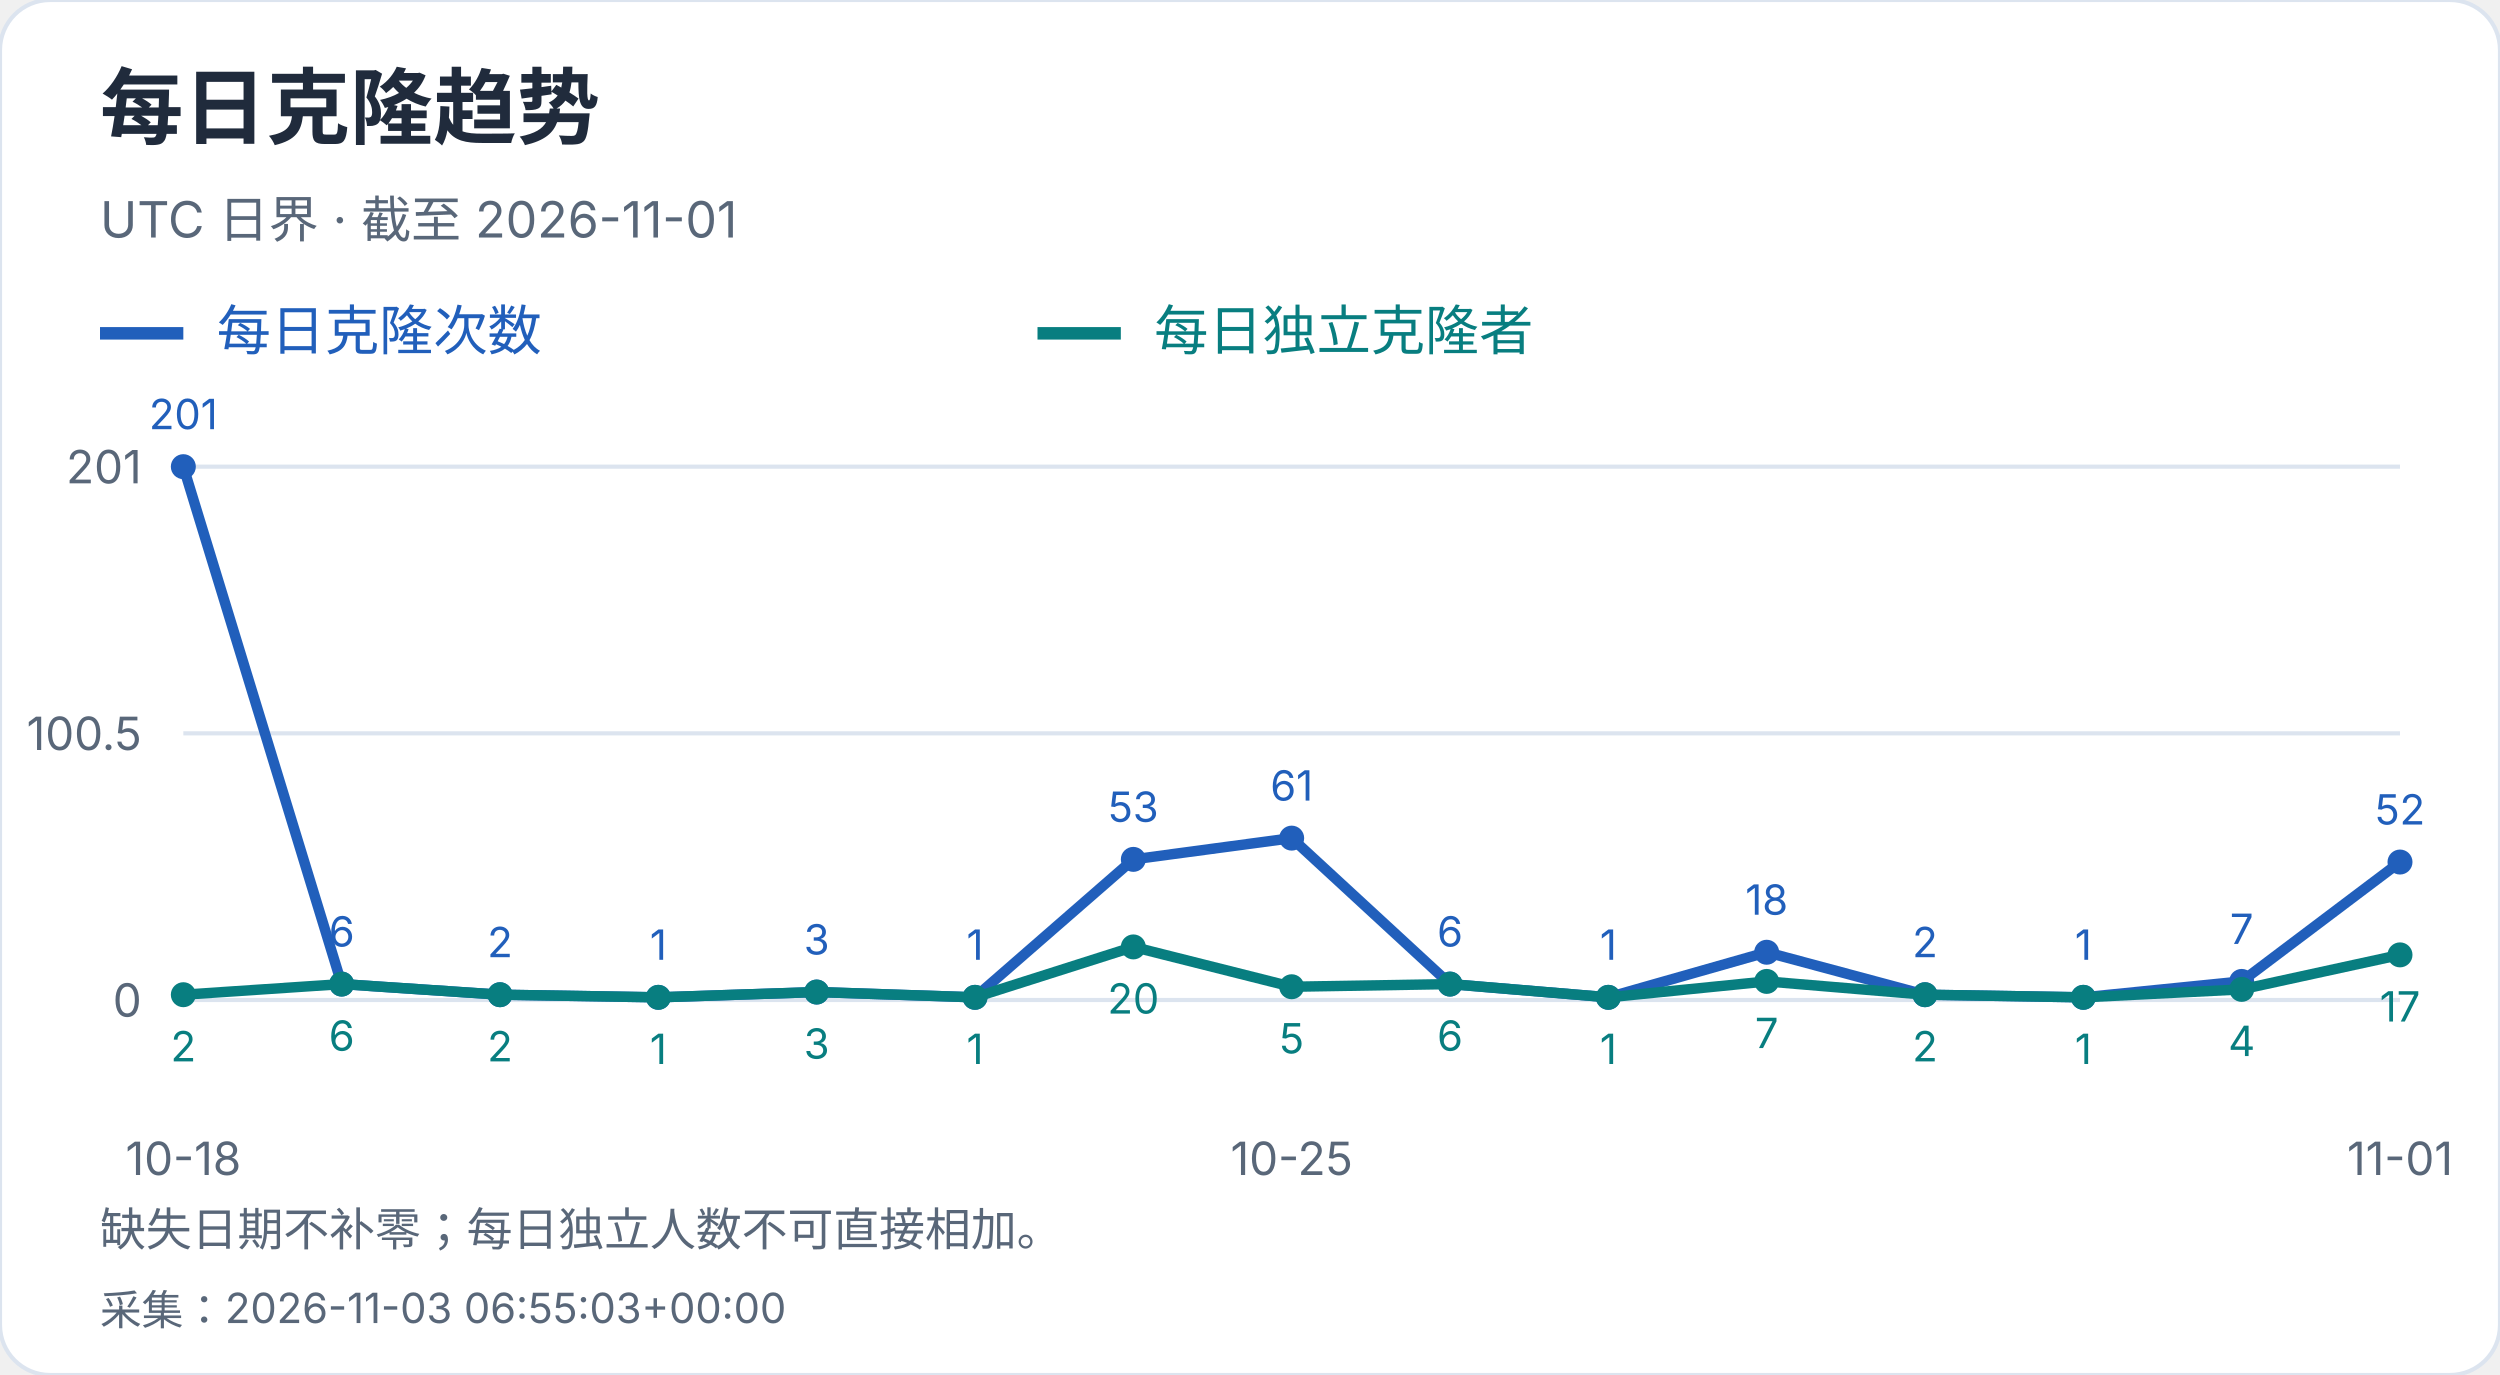
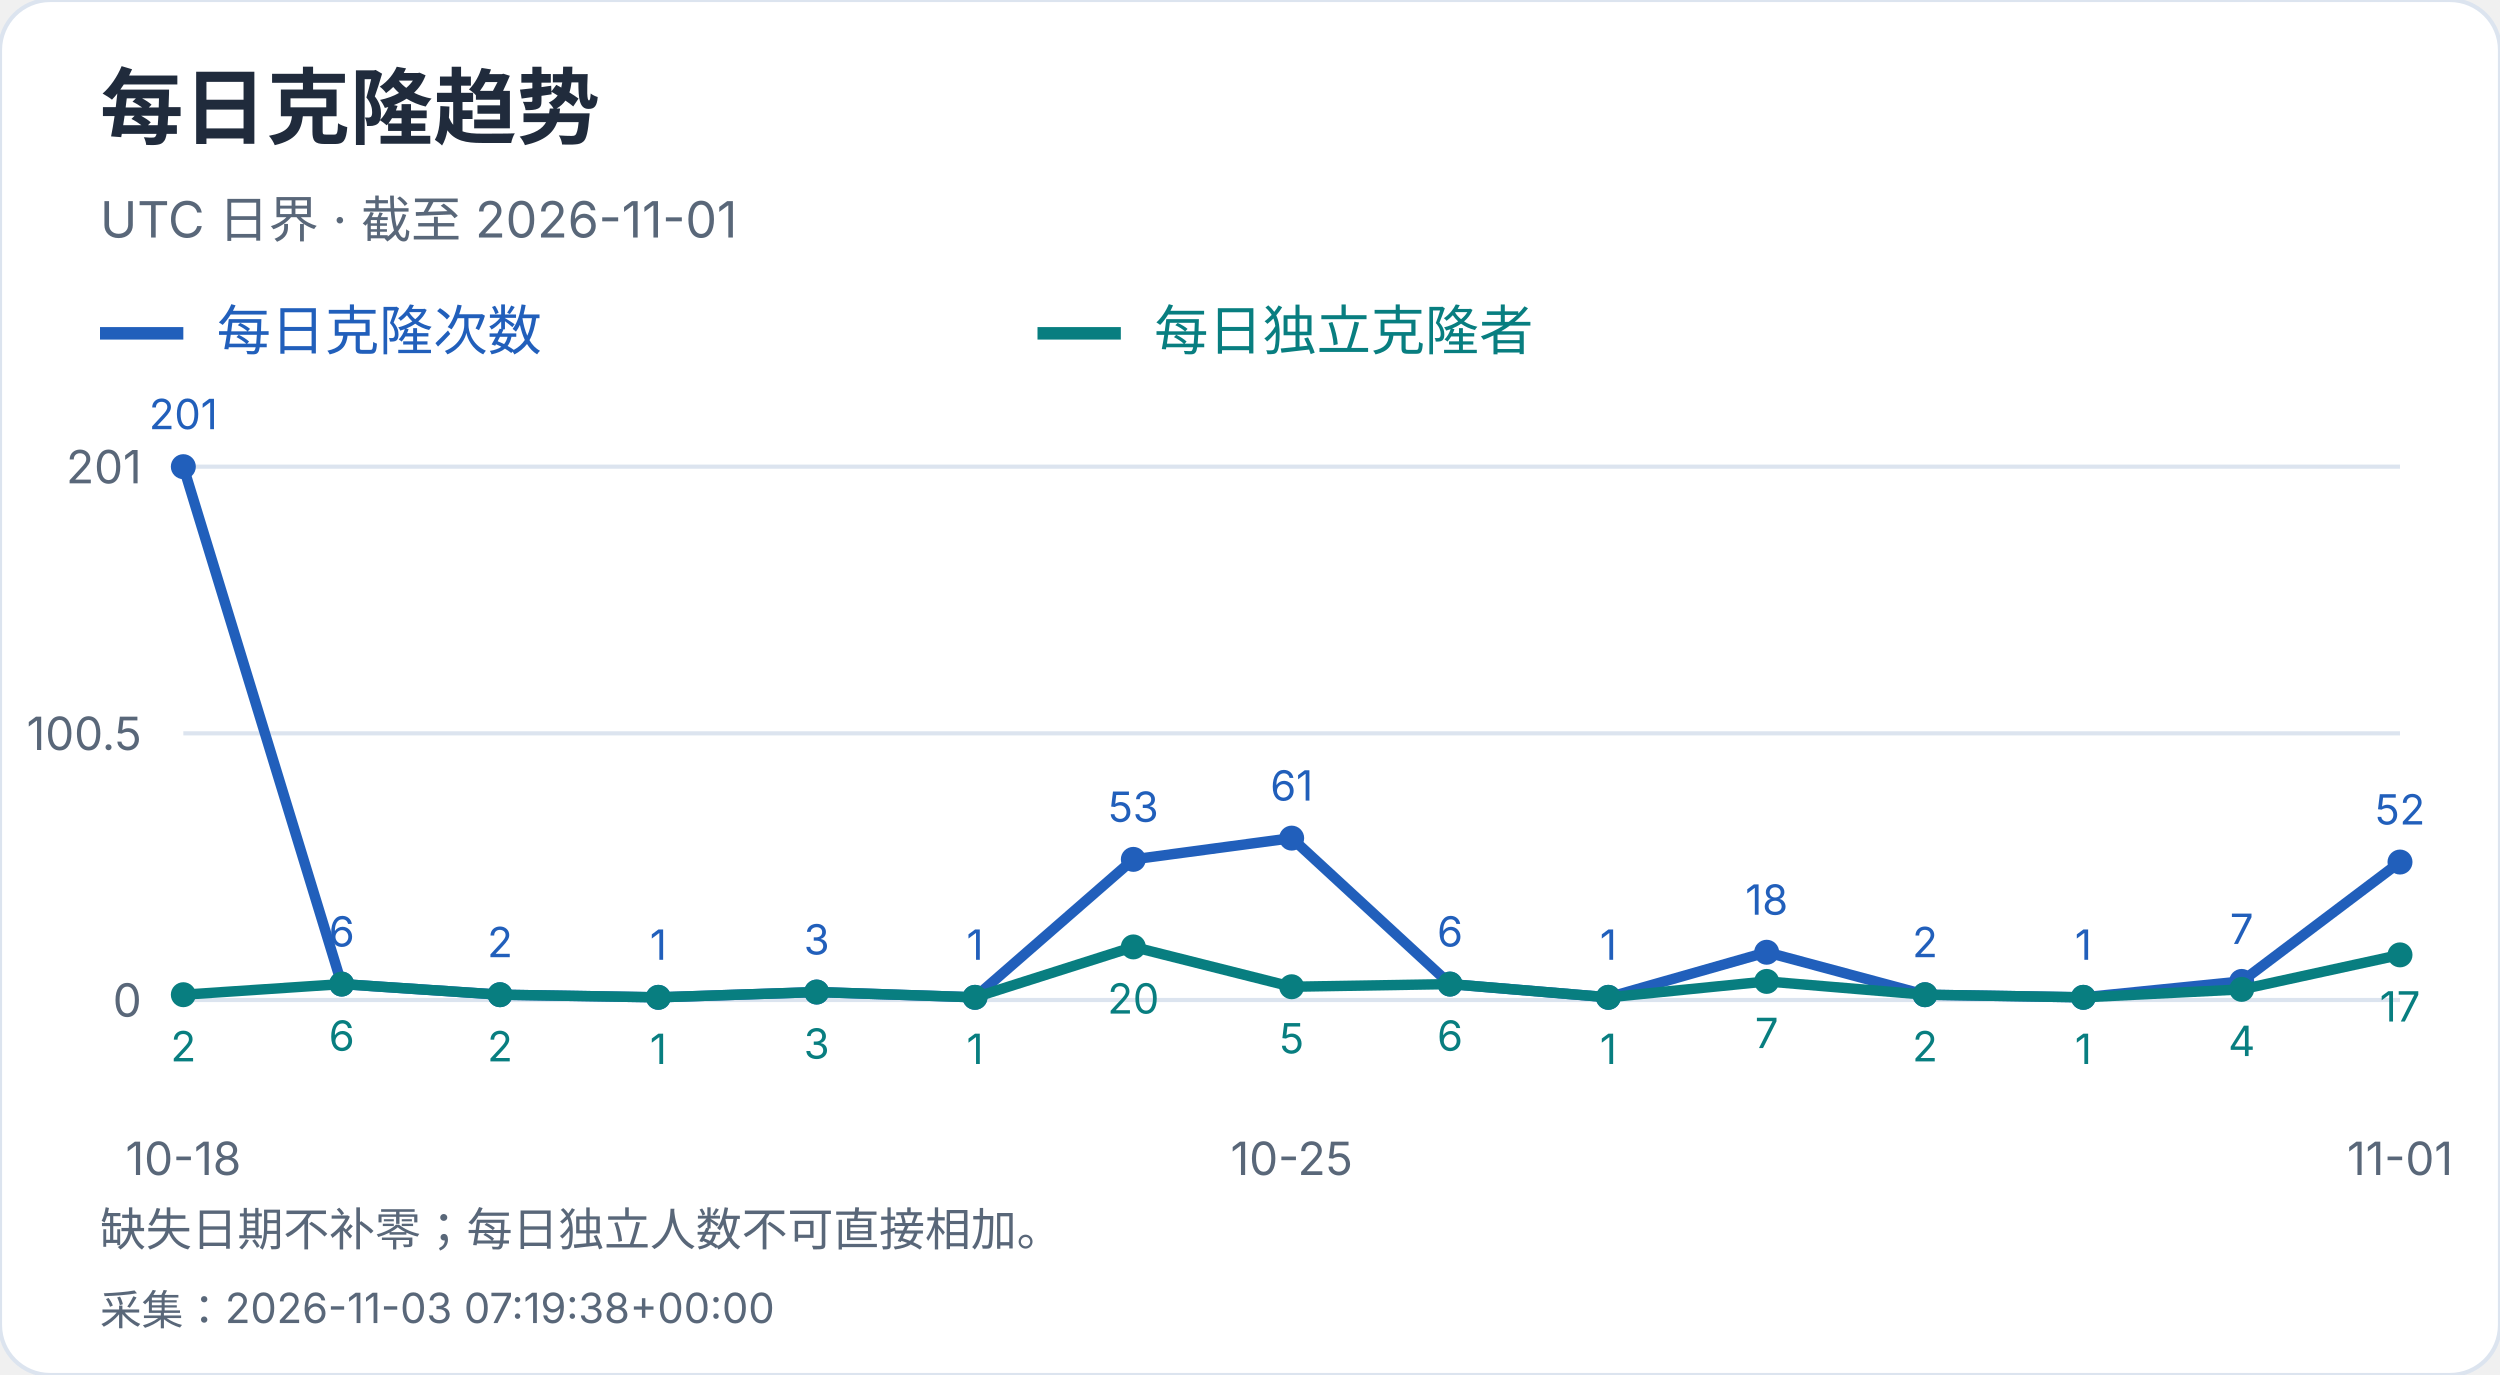
<svg xmlns="http://www.w3.org/2000/svg" width="600" height="330" viewBox="0 0 600 330" role="img" aria-label="每日克隆趋势">
  <style>text{font-family:-apple-system,BlinkMacSystemFont,"Segoe UI","PingFang SC","Microsoft YaHei",sans-serif;font-variant-numeric:tabular-nums}</style>
  <rect width="600" height="330" rx="12" fill="white" stroke="#dce4ef" />
  <text x="24" y="33" font-size="20" fill="#202b3c" font-weight="650" text-anchor="start">每日克隆趋势</text>
  <text x="24" y="57" font-size="12" fill="#596779" font-weight="400" text-anchor="start">UTC 日界 · 截至 2026-11-01</text>
  <path d="M24 80h20" stroke="#215fbb" stroke-width="3" />
  <text x="52" y="84" font-size="13" fill="#215fbb" font-weight="400" text-anchor="start">每日克隆次数</text>
  <path d="M249 80h20" stroke="#087e80" stroke-width="3" />
  <text x="277" y="84" font-size="13" fill="#087e80" font-weight="400" text-anchor="start">每日独立克隆者</text>
  <path d="M44 240.0H576" stroke="#dce4ef" />
  <text x="34" y="244.0" font-size="11" fill="#596779" font-weight="400" text-anchor="end">0</text>
  <path d="M44 176.0H576" stroke="#dce4ef" />
  <text x="34" y="180.0" font-size="11" fill="#596779" font-weight="400" text-anchor="end">100.5</text>
  <path d="M44 112.0H576" stroke="#dce4ef" />
  <text x="34" y="116.0" font-size="11" fill="#596779" font-weight="400" text-anchor="end">201</text>
  <circle cx="44.00" cy="112.00" r="3" fill="#215fbb" />
  <text x="44.0" y="103.0" font-size="10" fill="#215fbb" font-weight="400" text-anchor="middle">201</text>
  <circle cx="82.00" cy="236.18" r="3" fill="#215fbb" />
  <text x="82.0" y="227.18" font-size="10" fill="#215fbb" font-weight="400" text-anchor="middle">6</text>
  <circle cx="120.00" cy="238.73" r="3" fill="#215fbb" />
  <text x="120.0" y="229.73" font-size="10" fill="#215fbb" font-weight="400" text-anchor="middle">2</text>
  <circle cx="158.00" cy="239.36" r="3" fill="#215fbb" />
  <text x="158.0" y="230.36" font-size="10" fill="#215fbb" font-weight="400" text-anchor="middle">1</text>
  <circle cx="196.00" cy="238.09" r="3" fill="#215fbb" />
  <text x="196.0" y="229.09" font-size="10" fill="#215fbb" font-weight="400" text-anchor="middle">3</text>
  <circle cx="234.00" cy="239.36" r="3" fill="#215fbb" />
  <text x="234.0" y="230.36" font-size="10" fill="#215fbb" font-weight="400" text-anchor="middle">1</text>
  <circle cx="272.00" cy="206.25" r="3" fill="#215fbb" />
  <text x="272.0" y="197.25" font-size="10" fill="#215fbb" font-weight="400" text-anchor="middle">53</text>
  <circle cx="310.00" cy="201.15" r="3" fill="#215fbb" />
  <text x="310.0" y="192.15" font-size="10" fill="#215fbb" font-weight="400" text-anchor="middle">61</text>
  <circle cx="348.00" cy="236.18" r="3" fill="#215fbb" />
  <text x="348.0" y="227.18" font-size="10" fill="#215fbb" font-weight="400" text-anchor="middle">6</text>
  <circle cx="386.00" cy="239.36" r="3" fill="#215fbb" />
  <text x="386.0" y="230.36" font-size="10" fill="#215fbb" font-weight="400" text-anchor="middle">1</text>
  <circle cx="424.00" cy="228.54" r="3" fill="#215fbb" />
  <text x="424.0" y="219.54" font-size="10" fill="#215fbb" font-weight="400" text-anchor="middle">18</text>
  <circle cx="462.00" cy="238.73" r="3" fill="#215fbb" />
  <text x="462.0" y="229.73" font-size="10" fill="#215fbb" font-weight="400" text-anchor="middle">2</text>
  <circle cx="500.00" cy="239.36" r="3" fill="#215fbb" />
  <text x="500.0" y="230.36" font-size="10" fill="#215fbb" font-weight="400" text-anchor="middle">1</text>
  <circle cx="538.00" cy="235.54" r="3" fill="#215fbb" />
  <text x="538.0" y="226.54" font-size="10" fill="#215fbb" font-weight="400" text-anchor="middle">7</text>
  <circle cx="576.00" cy="206.89" r="3" fill="#215fbb" />
  <text x="576.0" y="197.89" font-size="10" fill="#215fbb" font-weight="400" text-anchor="middle">52</text>
  <polyline points="44.00,112.00 82.00,236.18 120.00,238.73 158.00,239.36 196.00,238.09 234.00,239.36 272.00,206.25 310.00,201.15 348.00,236.18 386.00,239.36 424.00,228.54 462.00,238.73 500.00,239.36 538.00,235.54 576.00,206.89" fill="none" stroke="#215fbb" stroke-width="2.5" />
  <circle cx="44.00" cy="238.73" r="3" fill="#087e80" />
  <text x="44.0" y="254.73" font-size="10" fill="#087e80" font-weight="400" text-anchor="middle">2</text>
  <circle cx="82.00" cy="236.18" r="3" fill="#087e80" />
  <text x="82.0" y="252.18" font-size="10" fill="#087e80" font-weight="400" text-anchor="middle">6</text>
  <circle cx="120.00" cy="238.73" r="3" fill="#087e80" />
  <text x="120.0" y="254.73" font-size="10" fill="#087e80" font-weight="400" text-anchor="middle">2</text>
  <circle cx="158.00" cy="239.36" r="3" fill="#087e80" />
  <text x="158.0" y="255.36" font-size="10" fill="#087e80" font-weight="400" text-anchor="middle">1</text>
  <circle cx="196.00" cy="238.09" r="3" fill="#087e80" />
  <text x="196.0" y="254.09" font-size="10" fill="#087e80" font-weight="400" text-anchor="middle">3</text>
  <circle cx="234.00" cy="239.36" r="3" fill="#087e80" />
  <text x="234.0" y="255.36" font-size="10" fill="#087e80" font-weight="400" text-anchor="middle">1</text>
  <circle cx="272.00" cy="227.26" r="3" fill="#087e80" />
  <text x="272.0" y="243.26" font-size="10" fill="#087e80" font-weight="400" text-anchor="middle">20</text>
  <circle cx="310.00" cy="236.82" r="3" fill="#087e80" />
  <text x="310.0" y="252.82" font-size="10" fill="#087e80" font-weight="400" text-anchor="middle">5</text>
  <circle cx="348.00" cy="236.18" r="3" fill="#087e80" />
  <text x="348.0" y="252.18" font-size="10" fill="#087e80" font-weight="400" text-anchor="middle">6</text>
  <circle cx="386.00" cy="239.36" r="3" fill="#087e80" />
  <text x="386.0" y="255.36" font-size="10" fill="#087e80" font-weight="400" text-anchor="middle">1</text>
  <circle cx="424.00" cy="235.54" r="3" fill="#087e80" />
  <text x="424.0" y="251.54" font-size="10" fill="#087e80" font-weight="400" text-anchor="middle">7</text>
  <circle cx="462.00" cy="238.73" r="3" fill="#087e80" />
  <text x="462.0" y="254.73" font-size="10" fill="#087e80" font-weight="400" text-anchor="middle">2</text>
  <circle cx="500.00" cy="239.36" r="3" fill="#087e80" />
  <text x="500.0" y="255.36" font-size="10" fill="#087e80" font-weight="400" text-anchor="middle">1</text>
  <circle cx="538.00" cy="237.45" r="3" fill="#087e80" />
  <text x="538.0" y="253.45" font-size="10" fill="#087e80" font-weight="400" text-anchor="middle">4</text>
  <circle cx="576.00" cy="229.17" r="3" fill="#087e80" />
  <text x="576.0" y="245.17" font-size="10" fill="#087e80" font-weight="400" text-anchor="middle">17</text>
  <polyline points="44.00,238.73 82.00,236.18 120.00,238.73 158.00,239.36 196.00,238.09 234.00,239.36 272.00,227.26 310.00,236.82 348.00,236.18 386.00,239.36 424.00,235.54 462.00,238.73 500.00,239.36 538.00,237.45 576.00,229.17" fill="none" stroke="#087e80" stroke-width="2.5" />
  <text x="44.0" y="282" font-size="11" fill="#596779" font-weight="400" text-anchor="middle">10-18</text>
  <text x="310.0" y="282" font-size="11" fill="#596779" font-weight="400" text-anchor="middle">10-25</text>
  <text x="576.0" y="282" font-size="11" fill="#596779" font-weight="400" text-anchor="middle">11-01</text>
  <text x="24" y="299" font-size="11" fill="#596779" font-weight="400" text-anchor="start">缺失日期不补零；每日独立人数不可直接相加。</text>
-   <text x="24" y="318" font-size="10" fill="#596779" font-weight="400" text-anchor="start">采集：2026-11-03 06:55:03+00:00</text>
+   <text x="24" y="318" font-size="10" fill="#596779" font-weight="400" text-anchor="start">采集：2026-11-03 07:19:38+00:00</text>
</svg>
